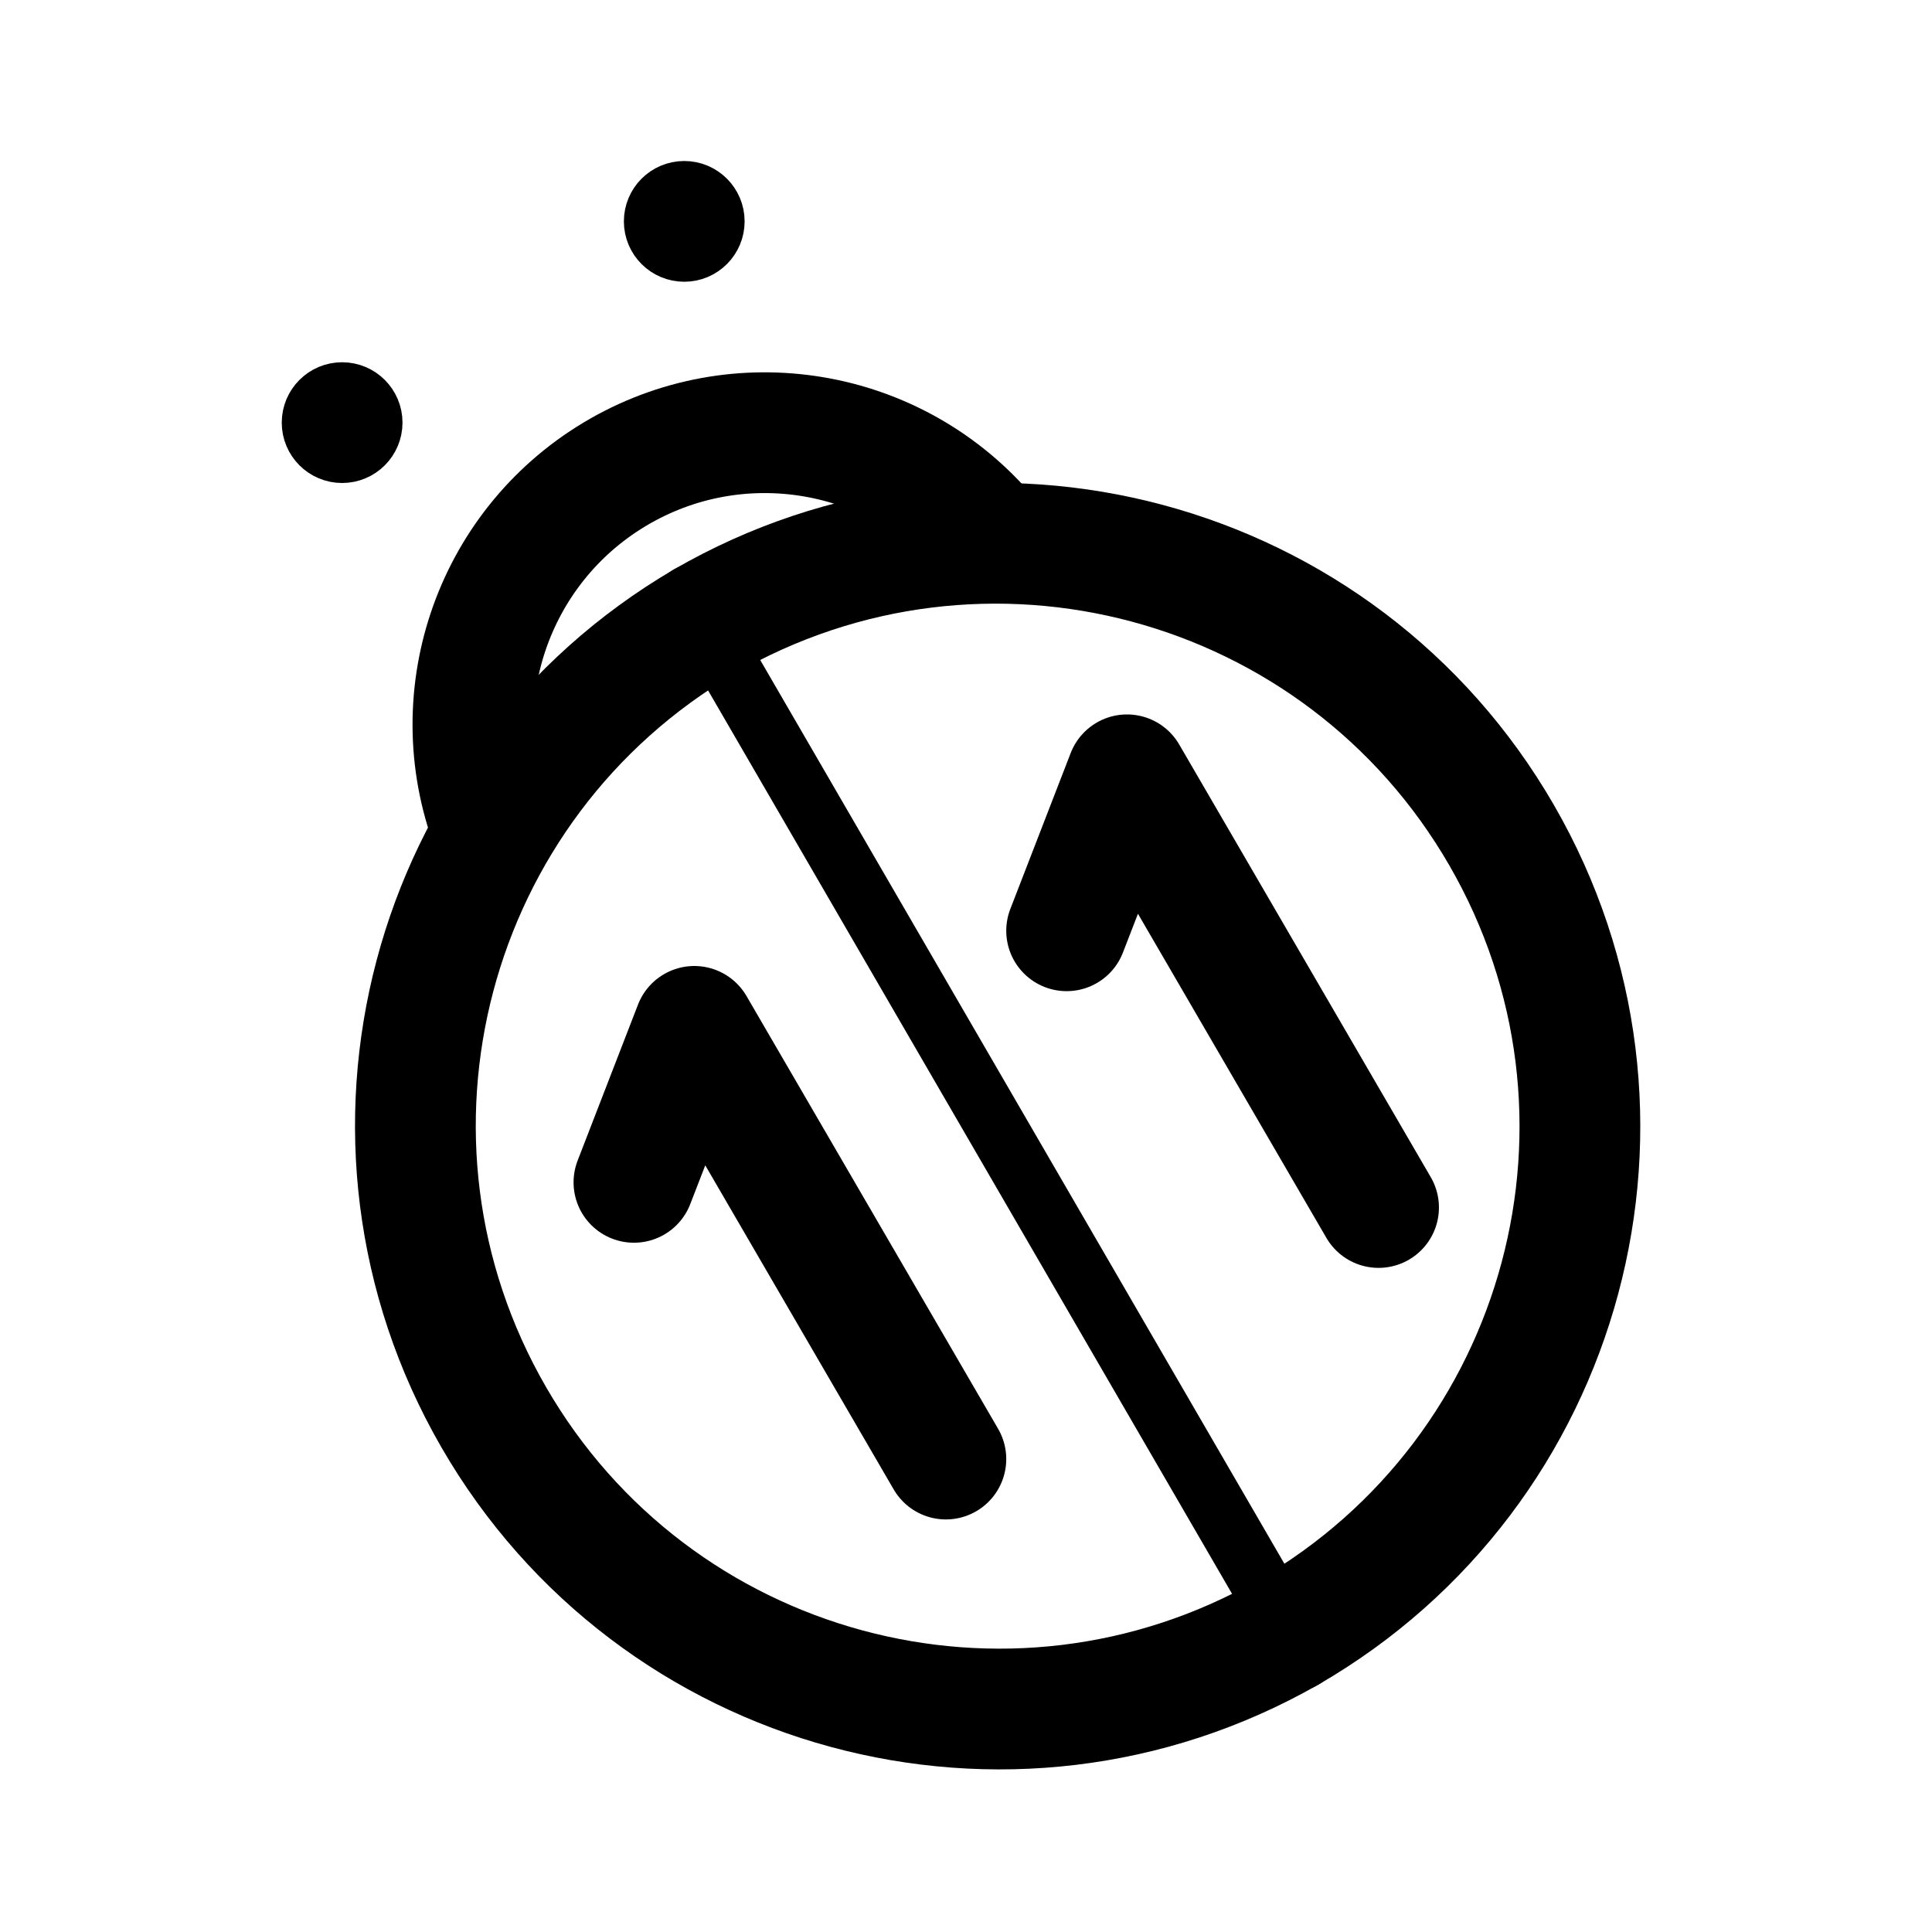
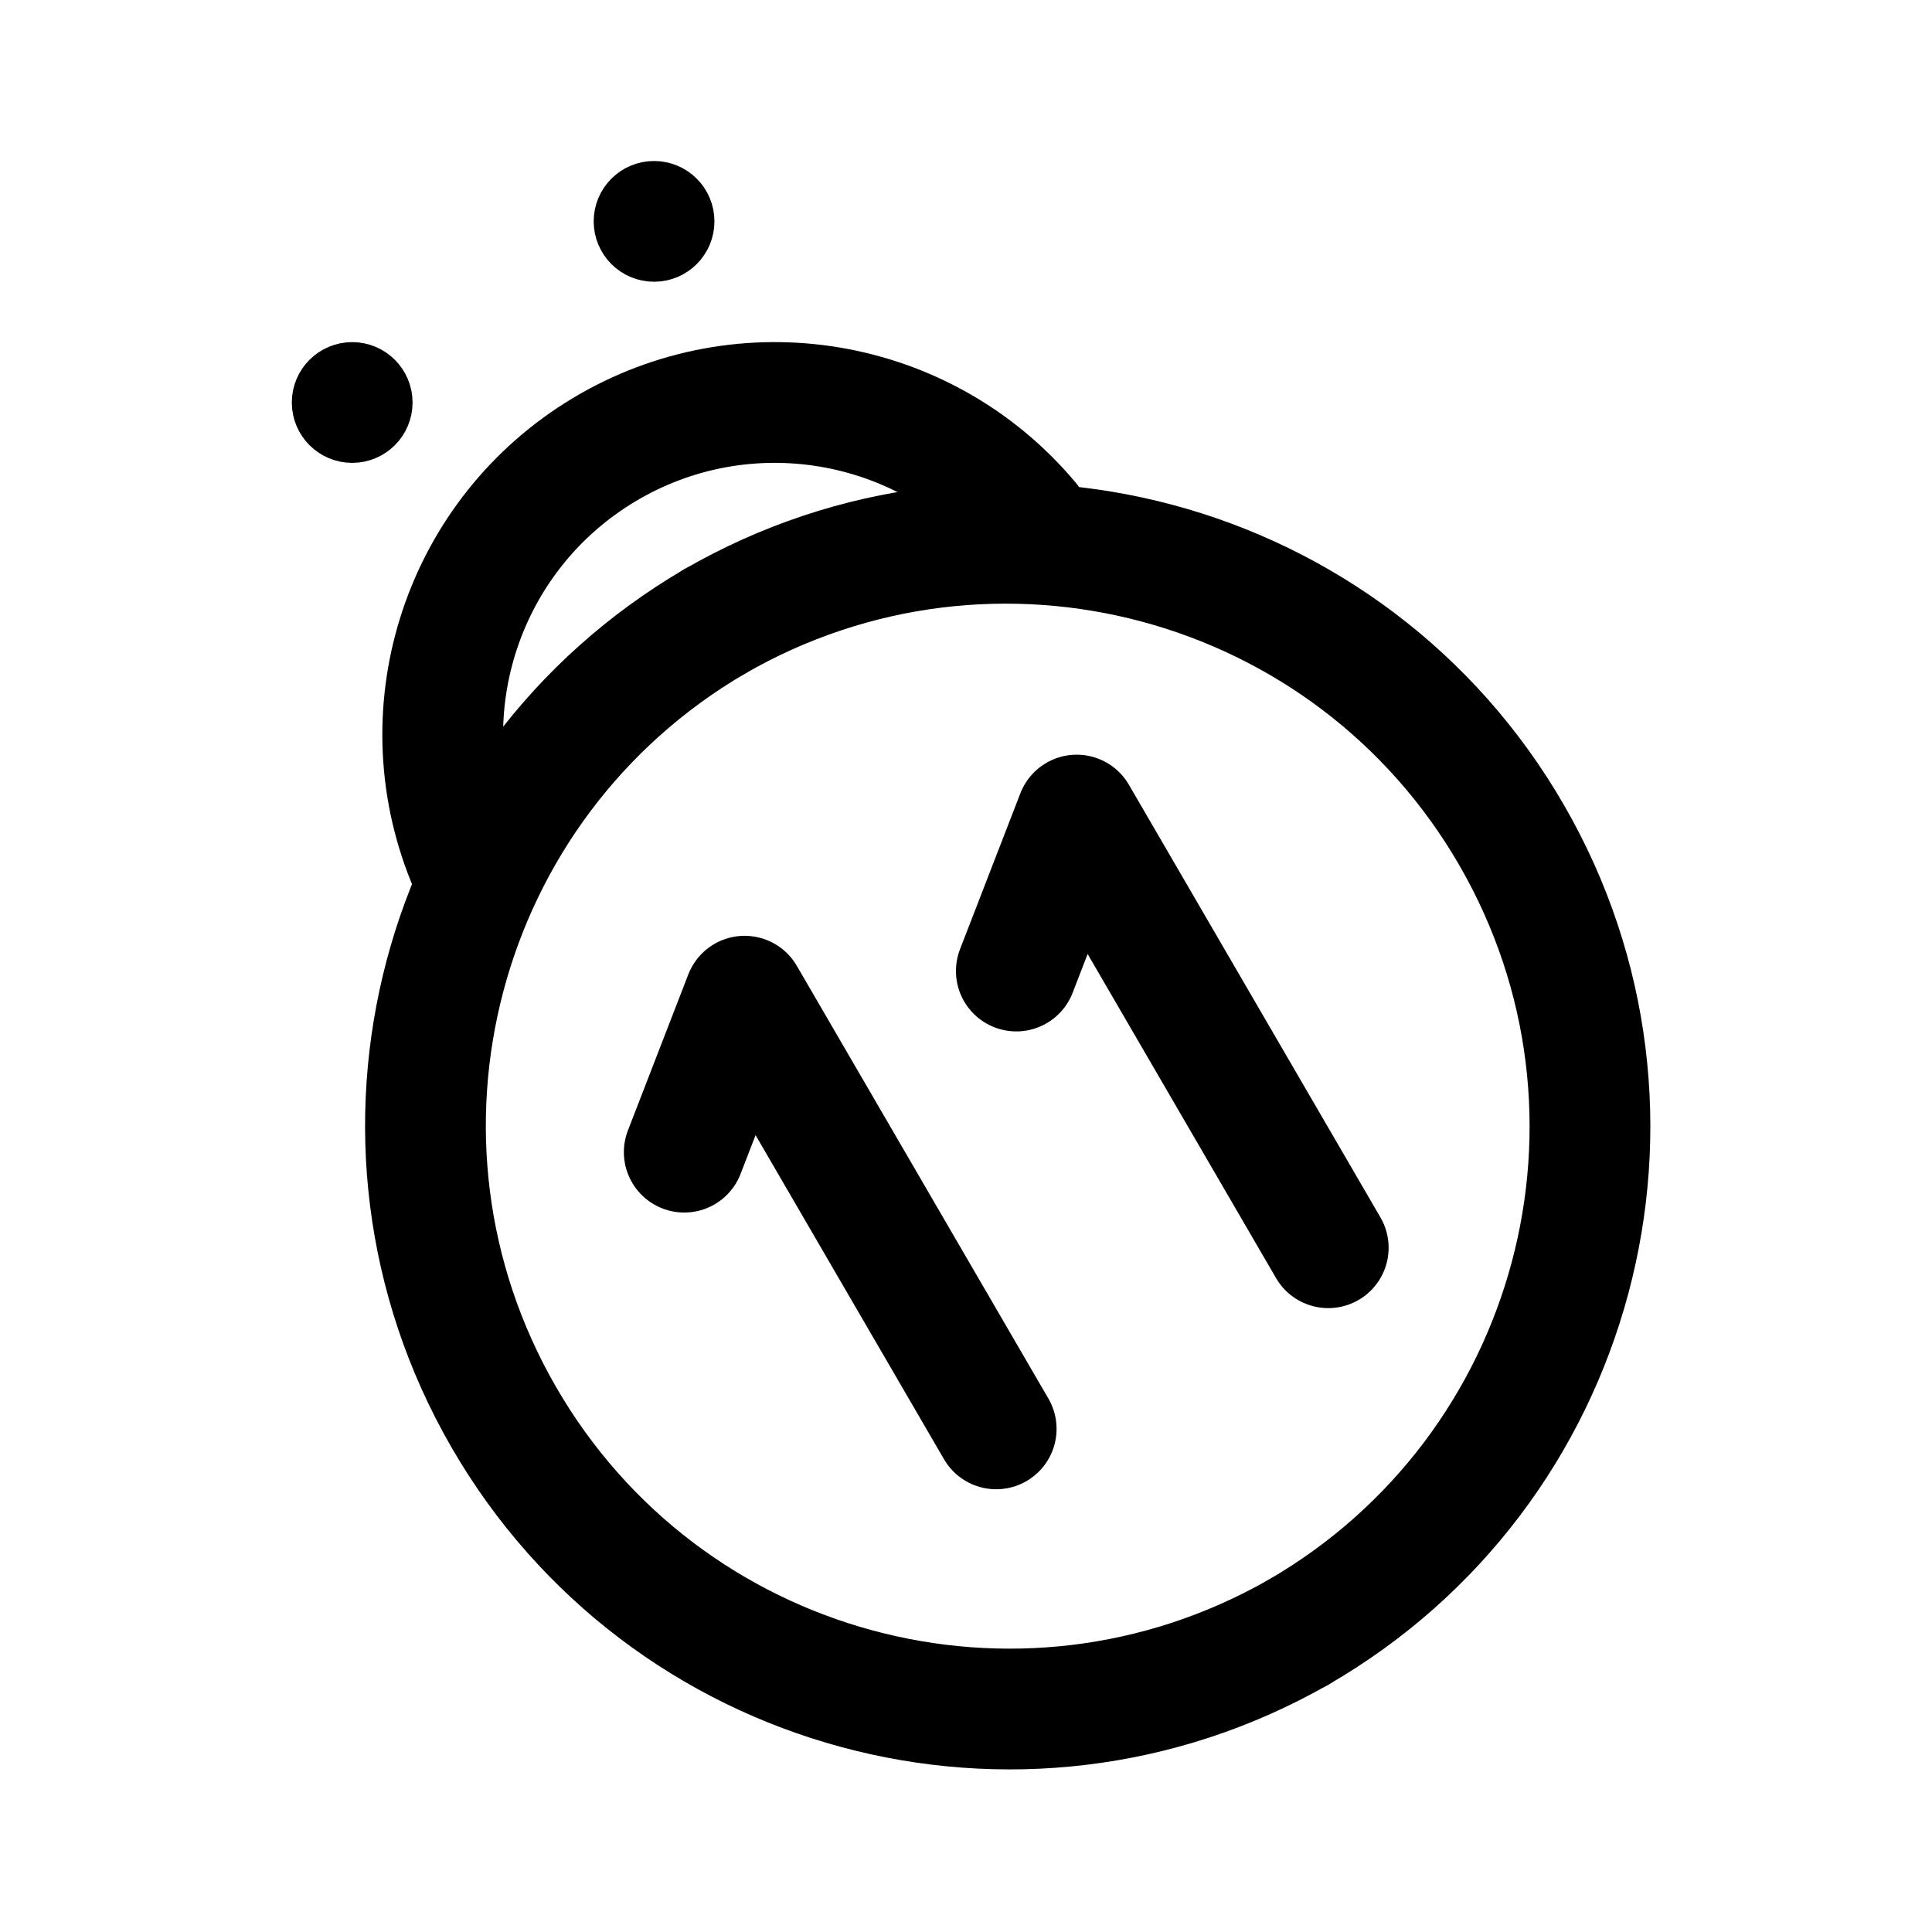
- <svg xmlns="http://www.w3.org/2000/svg" width="192" height="192" fill="none" stroke="#000" stroke-width="12" viewBox="0 0 192 192">
-   <path stroke-width="6" d="m70 62 58 100" />
-   <path stroke-linecap="round" stroke-linejoin="round" d="m94 145-25-43-6 15.5m74 2.5-25-43-6 15.5" />
-   <path stroke-linecap="round" d="M128 162.229A58 58 0 1 0 70 61.77" />
-   <path stroke-linecap="round" d="M70 61.77a58.001 58.001 0 0 0 58 100.459" />
-   <path d="M98.215 53.36a29 29 0 0 0-49.103 29.504" />
-   <circle cx="68" cy="22" r="3" stroke-width="6" />
-   <circle cx="34" cy="42" r="3" stroke-width="6" />
+ <svg xmlns="http://www.w3.org/2000/svg" width="192" height="192" viewBox="0 0 192 192" fill="none">
+   <path d="M99 142 74 99l-6 15.5m64 9.5-25-43-6 15.5" stroke="#000" stroke-width="12" stroke-linecap="round" stroke-linejoin="round" />
+   <circle cx="65" cy="22" r="3" stroke="#000" stroke-width="6" />
+   <circle cx="35" cy="40" r="3" stroke="#000" stroke-width="6" />
+   <path d="M129 162.229A58 58 0 1 0 71 61.77" stroke="#000" stroke-width="12" stroke-linecap="round" />
+   <path d="M71 61.77a58.001 58.001 0 0 0 58 100.459" stroke="#000" stroke-width="12" stroke-linecap="round" stroke-linejoin="round" />
+   <path d="M102.279 51.788a32.997 32.997 0 0 0-42.275-7.074 33 33 0 0 0-13.601 40.648" stroke="#000" stroke-width="12" stroke-linecap="round" />
</svg>
